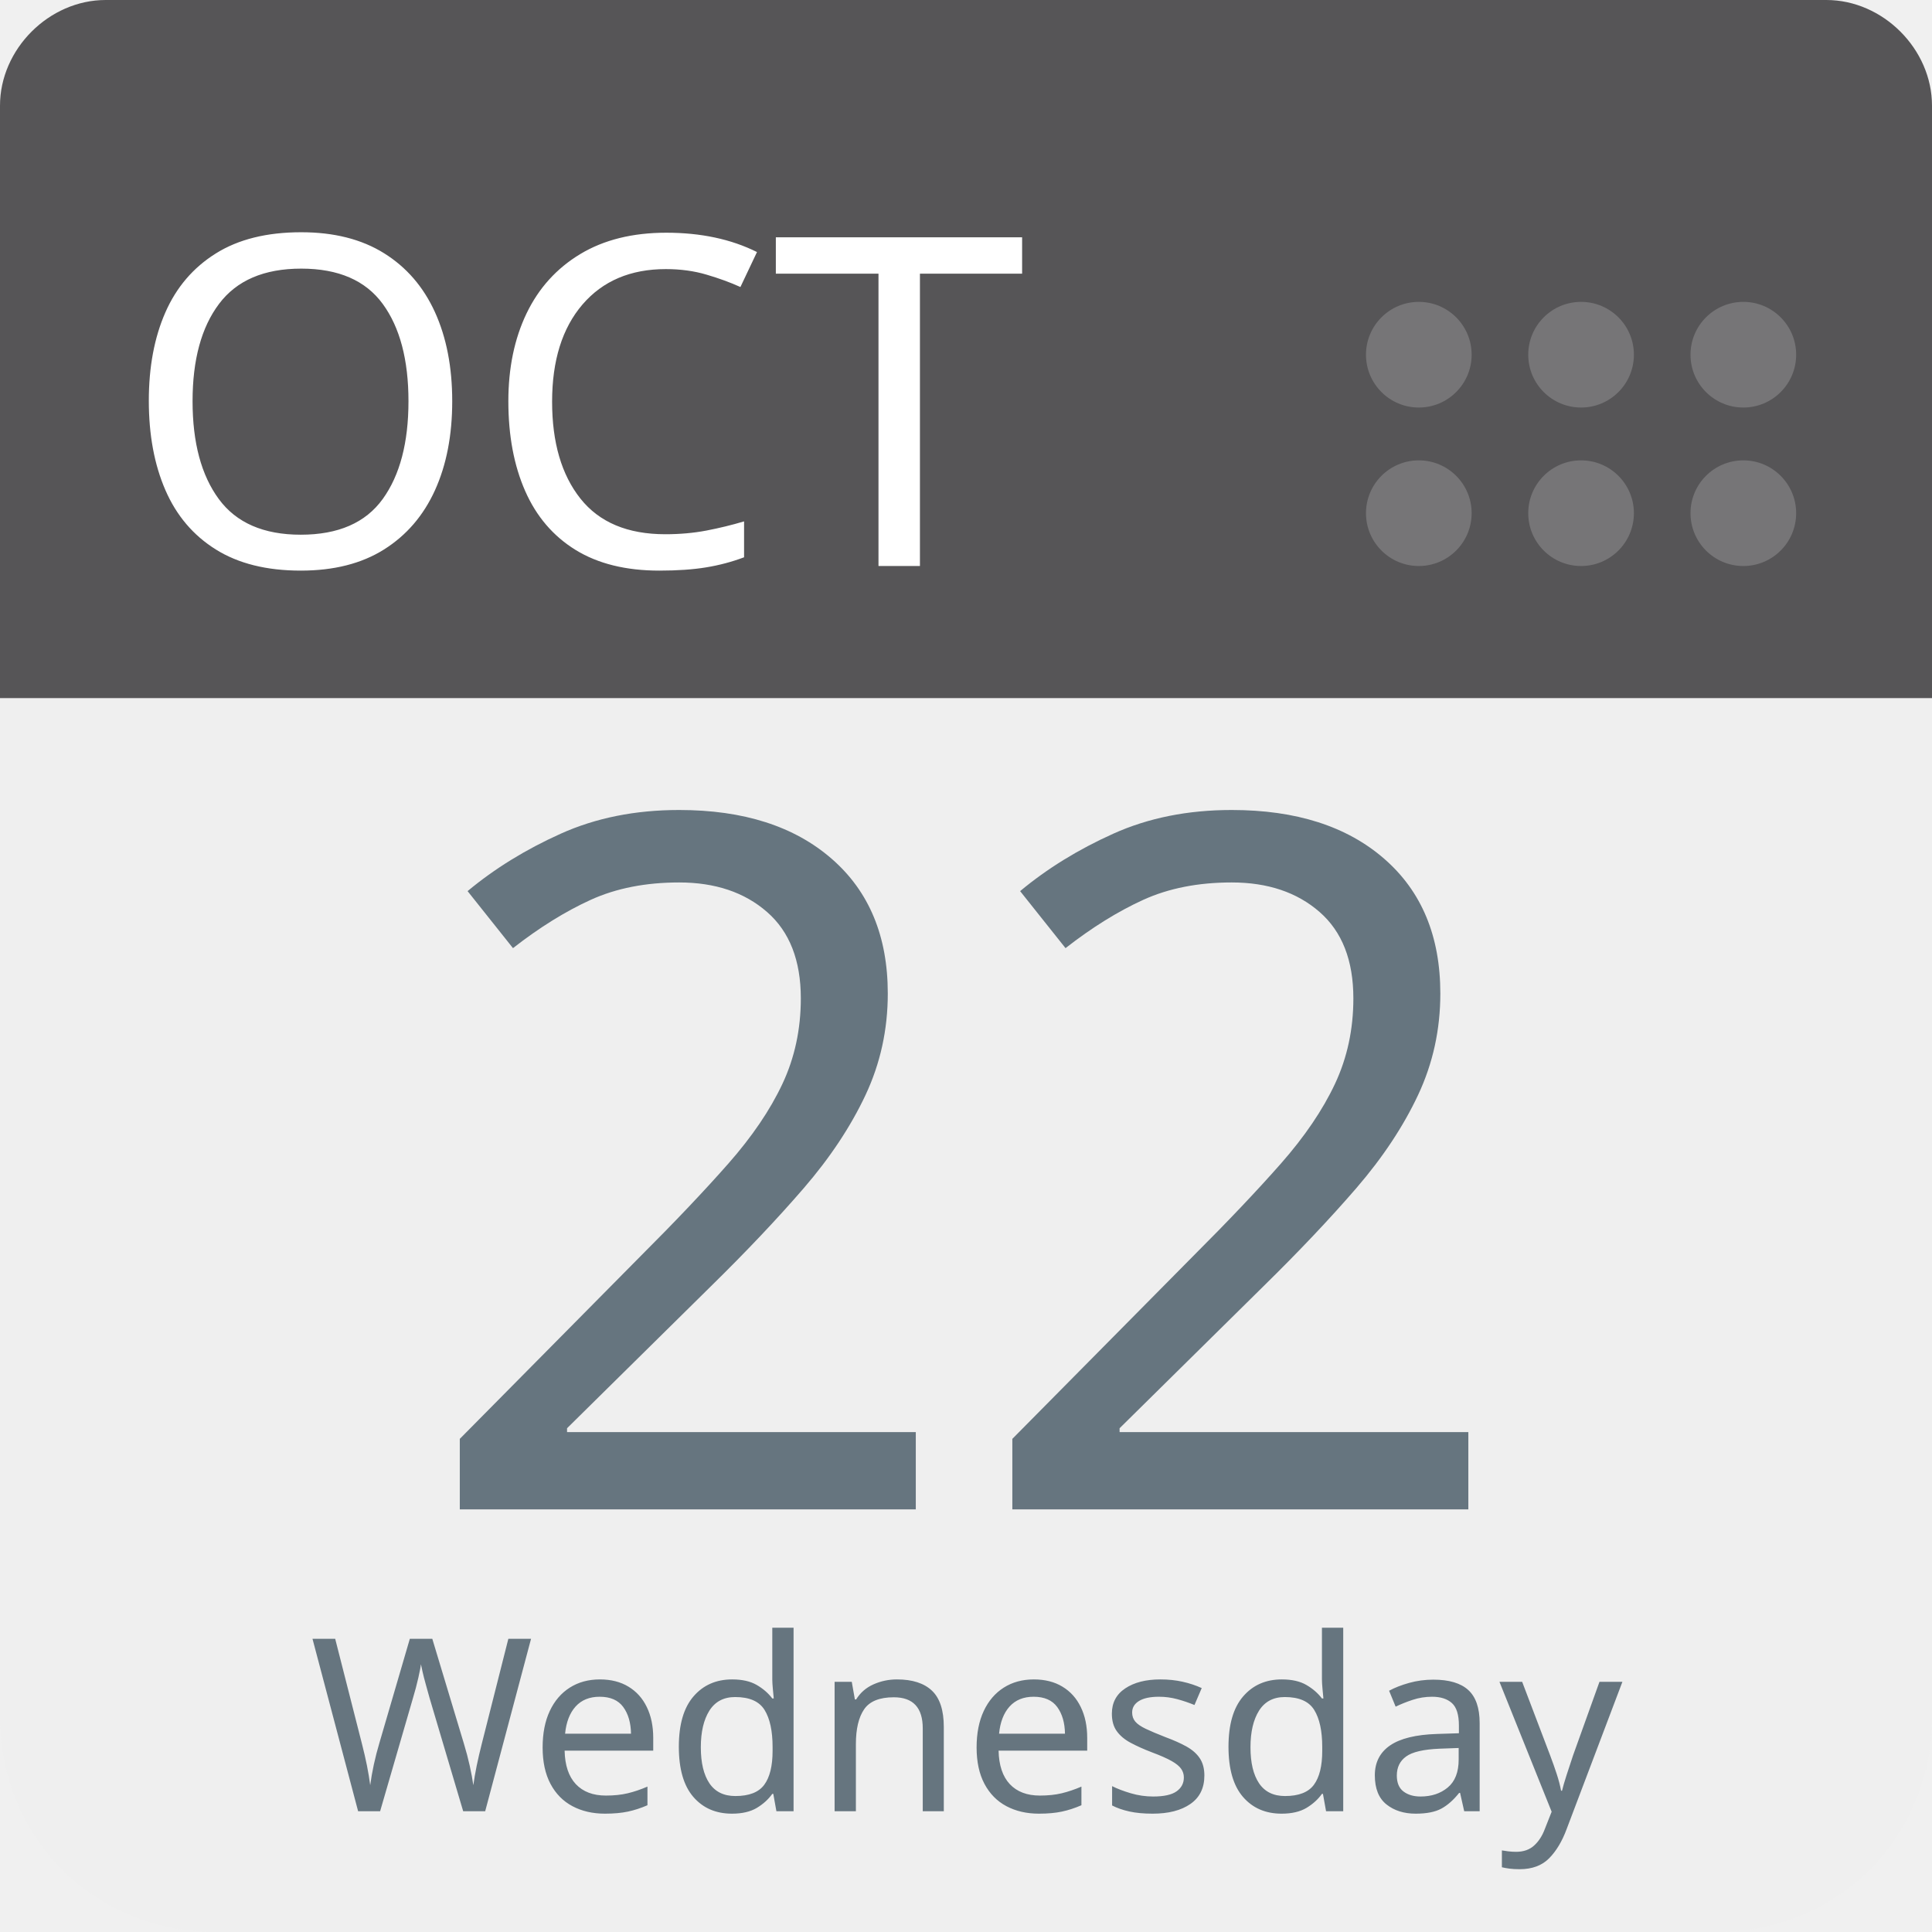
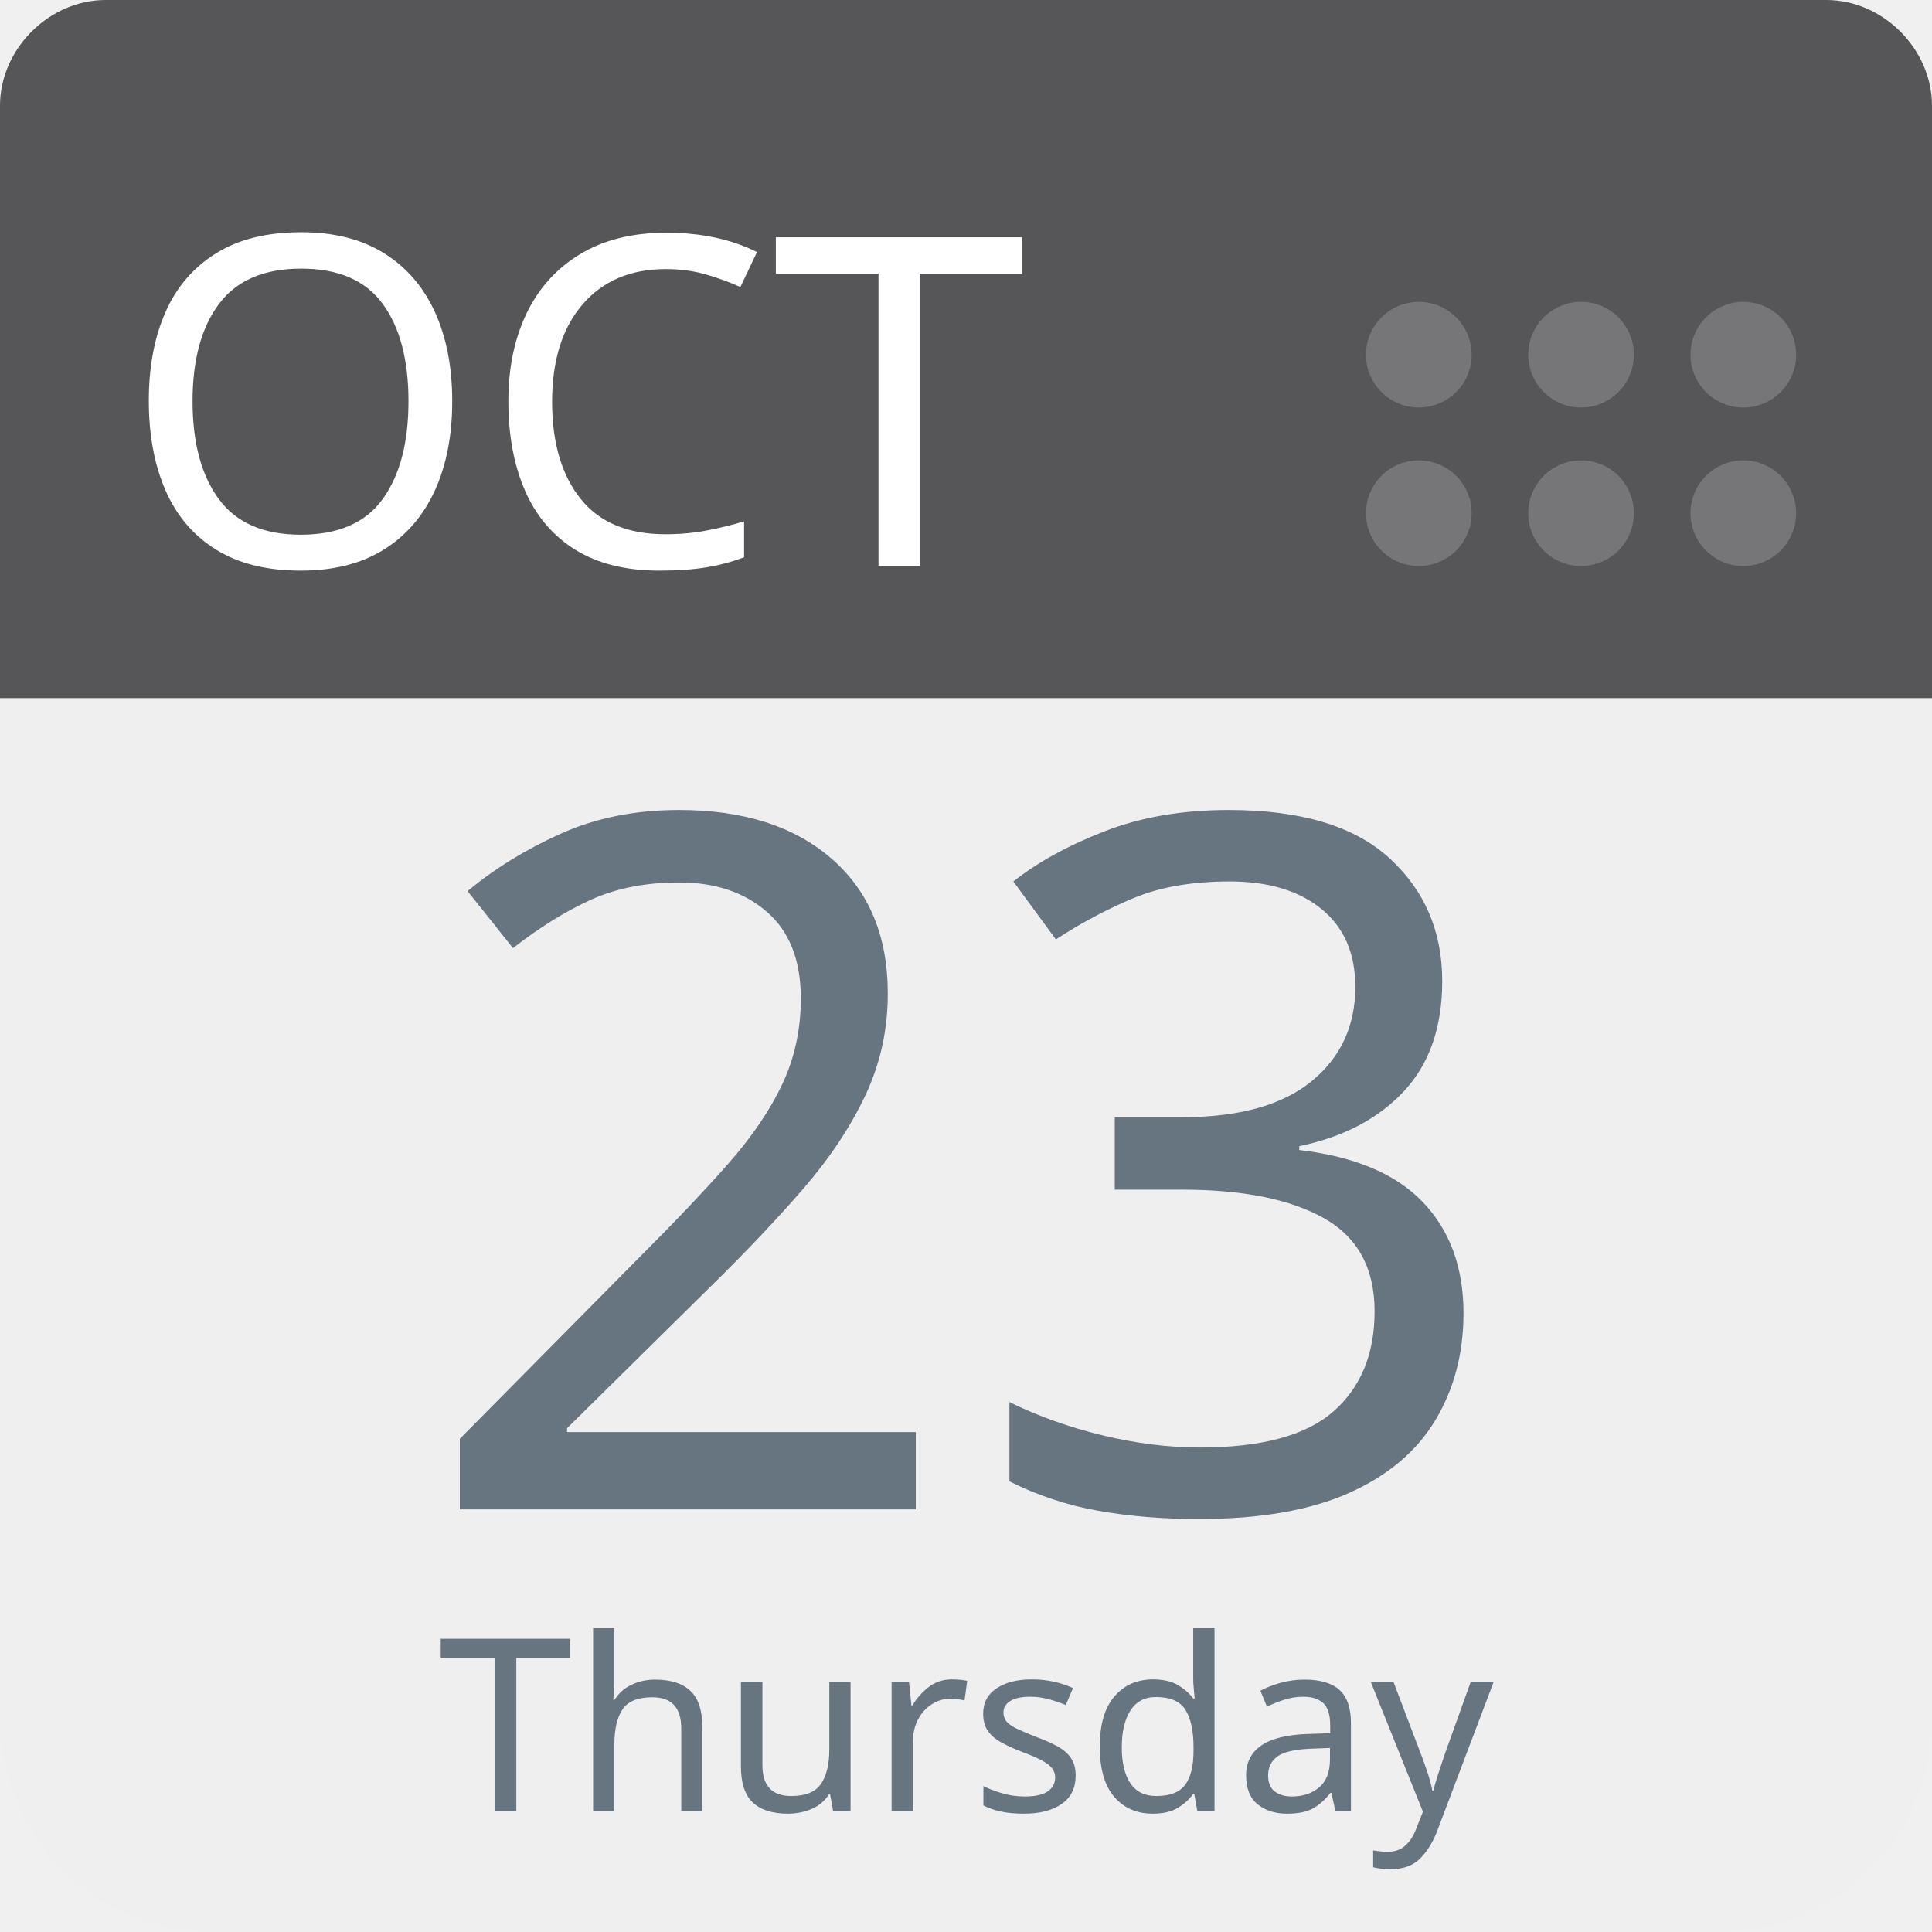
<svg xmlns="http://www.w3.org/2000/svg" aria-label="Calendar" role="img" viewBox="0 0 512 512" width="100%" height="100%" style="cursor: default">
      null
      <path d="m512,455c0,32 -25,57 -57,57l-398,0c-32,0 -57,-25 -57,-57l0,-327c0,-31 25,-57 57,-57l398,0c32,0 57,26 57,57l0,327z" fill="#efefef" />
  <path d="m484,0l-47,0l-409,0c-15,0 -28,13 -28,28l0,157l512,0l0,-157c0,-15 -13,-28 -28,-28z" fill="#565557" />
  <g fill="#767577">
    <circle cx="462" cy="136" r="14" />
    <circle cx="462" cy="94" r="14" />
    <circle cx="419" cy="136" r="14" />
    <circle cx="419" cy="94" r="14" />
    <circle cx="376" cy="136" r="14" />
    <circle cx="376" cy="94" r="14" />
  </g>
  <text id="month" x="32" y="150" fill="#fff" font-family="-apple-system, BlinkMacSystemFont, 'Noto Sans', 'Noto Sans CJK SC', 'Microsoft YaHei', sans-serif, 'Segoe UI', Roboto, 'Helvetica Neue', Arial" font-size="122px" style="text-anchor: left">OCT</text>
-   <text id="day" x="256" y="400" fill="#66757f" font-family="-apple-system, BlinkMacSystemFont, 'Noto Sans', 'Noto Sans CJK SC', 'Microsoft YaHei', sans-serif, 'Segoe UI', Roboto, 'Helvetica Neue', Arial" font-size="256px" style="text-anchor: middle">22</text>
-   <text id="weekday" x="256" y="480" fill="#66757f" font-family="-apple-system, BlinkMacSystemFont, 'Noto Sans', 'Noto Sans CJK SC', 'Microsoft YaHei', sans-serif, 'Segoe UI', Roboto, 'Helvetica Neue', Arial" font-size="64px" style="text-anchor: middle">Wednesday</text>
+   <text id="day" x="256" y="400" fill="#66757f" font-family="-apple-system, BlinkMacSystemFont, 'Noto Sans', 'Noto Sans CJK SC', 'Microsoft YaHei', sans-serif, 'Segoe UI', Roboto, 'Helvetica Neue', Arial" font-size="256px" style="text-anchor: middle">23</text>
+   <text id="weekday" x="256" y="480" fill="#66757f" font-family="-apple-system, BlinkMacSystemFont, 'Noto Sans', 'Noto Sans CJK SC', 'Microsoft YaHei', sans-serif, 'Segoe UI', Roboto, 'Helvetica Neue', Arial" font-size="64px" style="text-anchor: middle">Thursday</text>
      null
    </svg>
